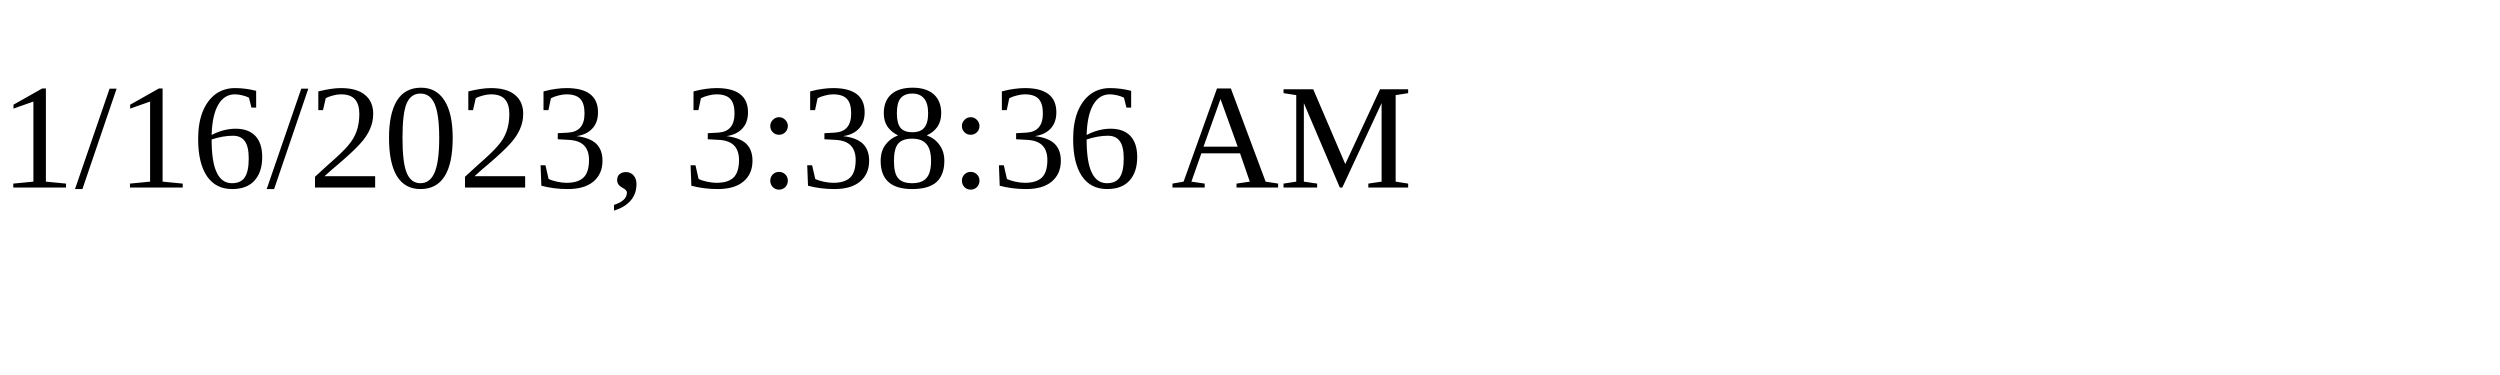
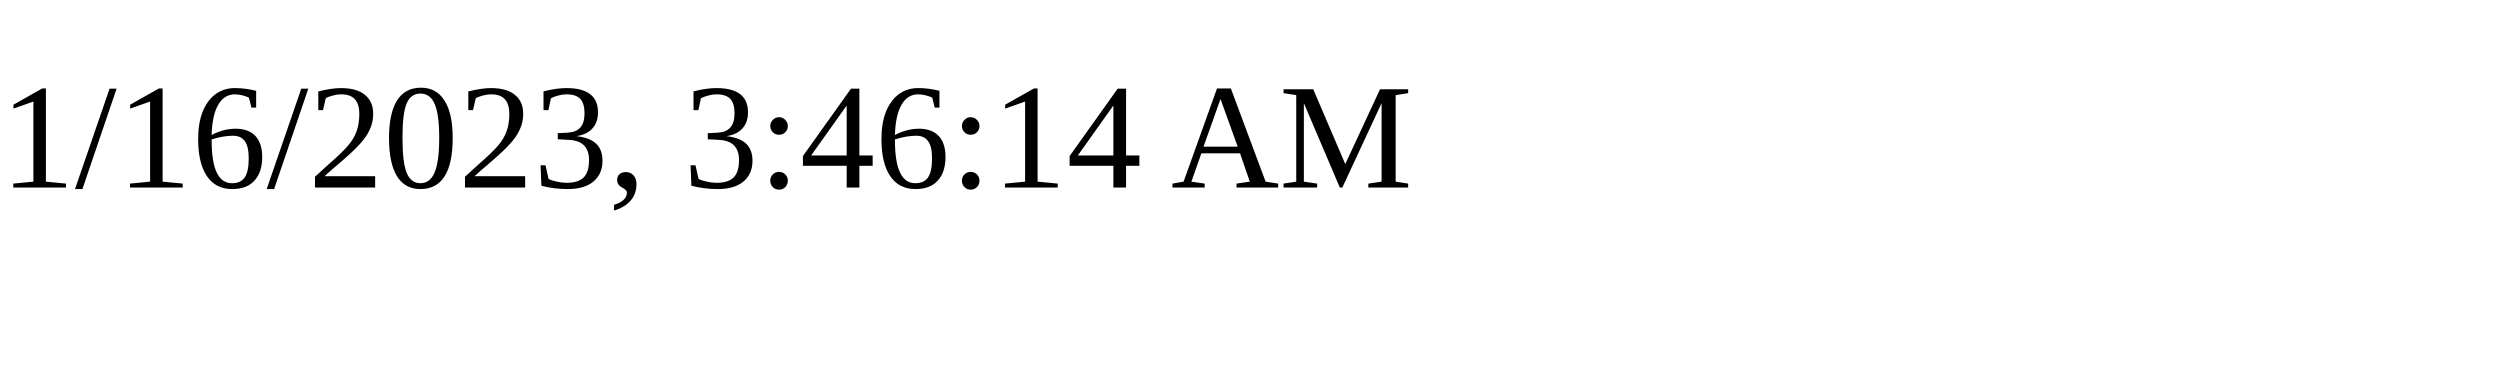
<svg xmlns="http://www.w3.org/2000/svg" height="30" width="200">
-   <text x="0" y="15">1/16/2023, 3:38:36 AM</text>
+   <text x="0" y="15">1/16/2023, 3:46:14 AM</text>
</svg>
